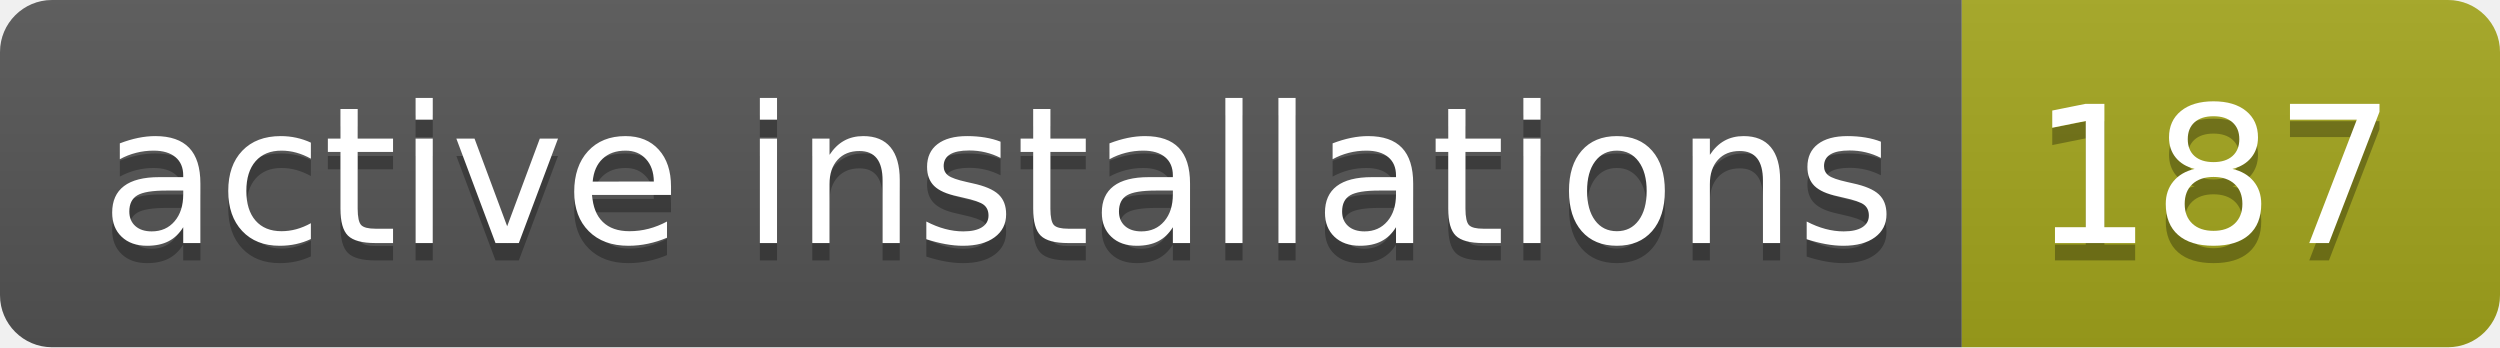
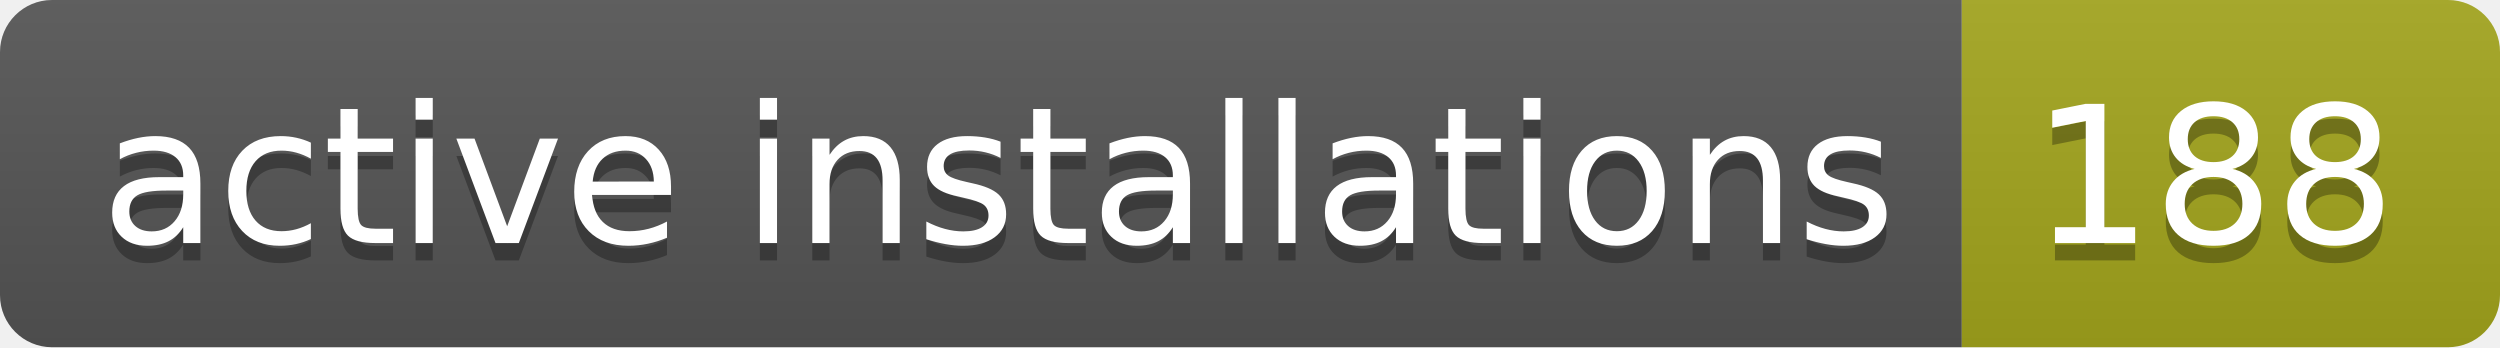
- <svg xmlns="http://www.w3.org/2000/svg" width="144" height="20" role="img" aria-label="active installations: 187">
+ <svg xmlns="http://www.w3.org/2000/svg" width="144" height="20" role="img" aria-label="active installations: 188">
  <linearGradient id="s" x2="0" y2="100%">
    <stop offset="0" stop-color="#bbb" stop-opacity=".1" />
    <stop offset="1" stop-opacity=".1" />
  </linearGradient>
  <clipPath id="r">
    <rect width="144" height="20" rx="3" fill="#fff" />
  </clipPath>
  <g clip-path="url(#r)">
    <rect width="113" height="20" fill="#555" />
    <rect x="113" width="31" height="20" fill="#a4a61d" />
    <rect width="144" height="20" fill="url(#s)" />
  </g>
  <g fill="#fff" text-anchor="middle" font-family="Verdana,Geneva,DejaVu Sans,sans-serif" text-rendering="geometricPrecision" font-size="110">
    <text aria-hidden="true" x="575" y="150" fill="#010101" fill-opacity=".3" transform="scale(.1)" textLength="1030">active installations</text>
    <text x="575" y="140" transform="scale(.1)" fill="#fff" textLength="1030">active installations</text>
-     <text aria-hidden="true" x="1275" y="150" fill="#010101" fill-opacity=".3" transform="scale(.1)" textLength="210">187</text>
-     <text x="1275" y="140" transform="scale(.1)" fill="#fff" textLength="210">187</text>
+     <text aria-hidden="true" x="1275" y="150" fill="#010101" fill-opacity=".3" transform="scale(.1)" textLength="210">188</text>
+     <text x="1275" y="140" transform="scale(.1)" fill="#fff" textLength="210">188</text>
  </g>
</svg>
